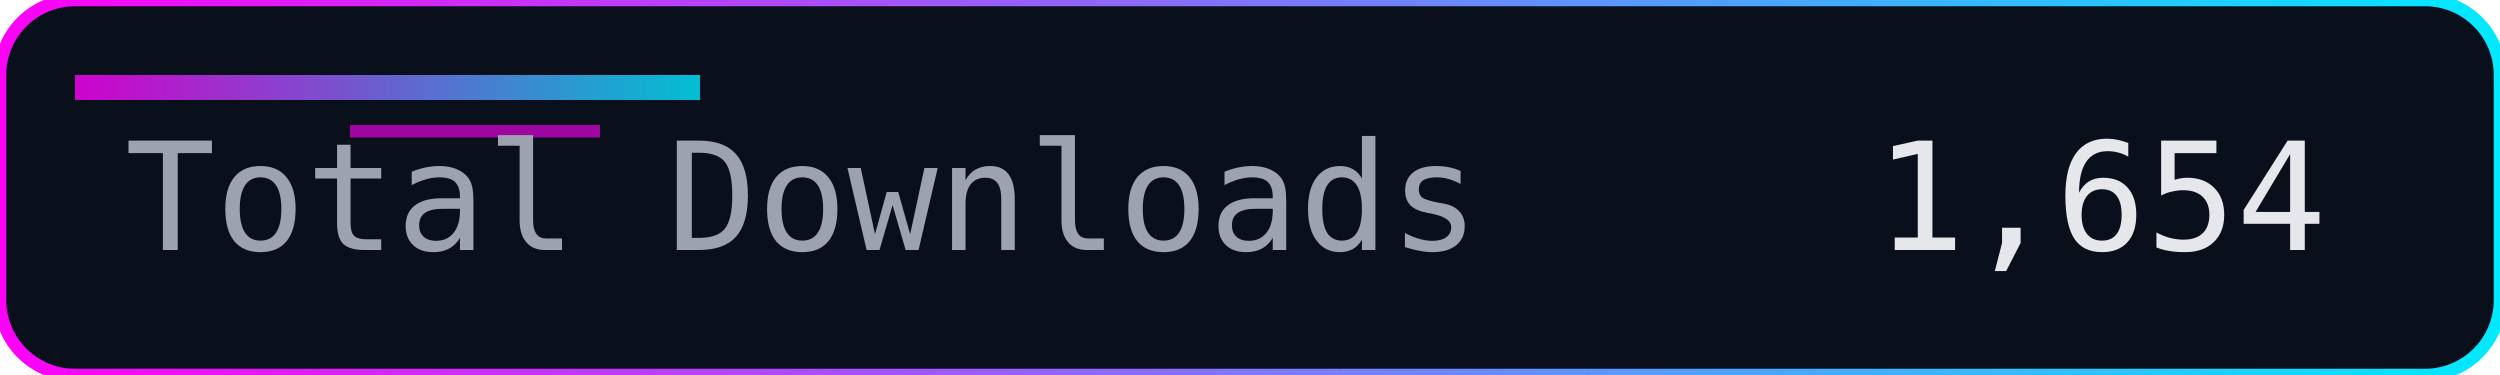
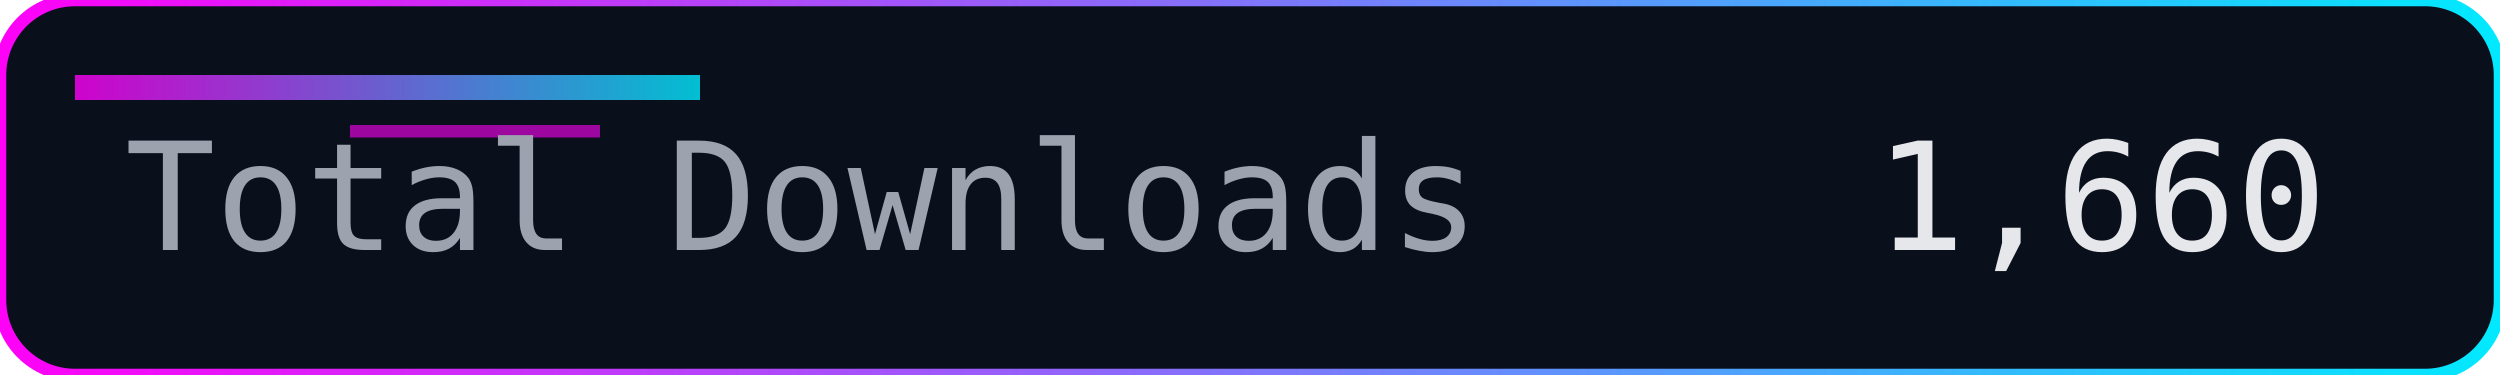
<svg xmlns="http://www.w3.org/2000/svg" width="200" height="30" role="img" aria-label="Total Downloads">
  <defs>
    <linearGradient id="accent" x1="0" y1="0" x2="1" y2="0">
      <stop offset="0%" stop-color="#ff00f7" />
      <stop offset="100%" stop-color="#00eaff" />
    </linearGradient>
  </defs>
  <rect width="200" height="30" rx="6" fill="#0a0f1c" />
  <rect width="200" height="30" rx="6" fill="none" stroke="url(#accent)" stroke-width="1" />
  <rect x="6" y="6" width="50" height="2" fill="url(#accent)" opacity="0.8" />
  <rect x="28" y="10" width="20" height="1" fill="#ff00f7" opacity="0.6" />
  <g font-family="Consolas, Menlo, monospace" font-size="12">
    <text x="10" y="20" fill="#9ca3af">Total Downloads</text>
-     <text x="150" y="20" fill="#e5e7eb">1,654</text>
+     <text x="150" y="20" fill="#e5e7eb">1,660</text>
  </g>
</svg>
